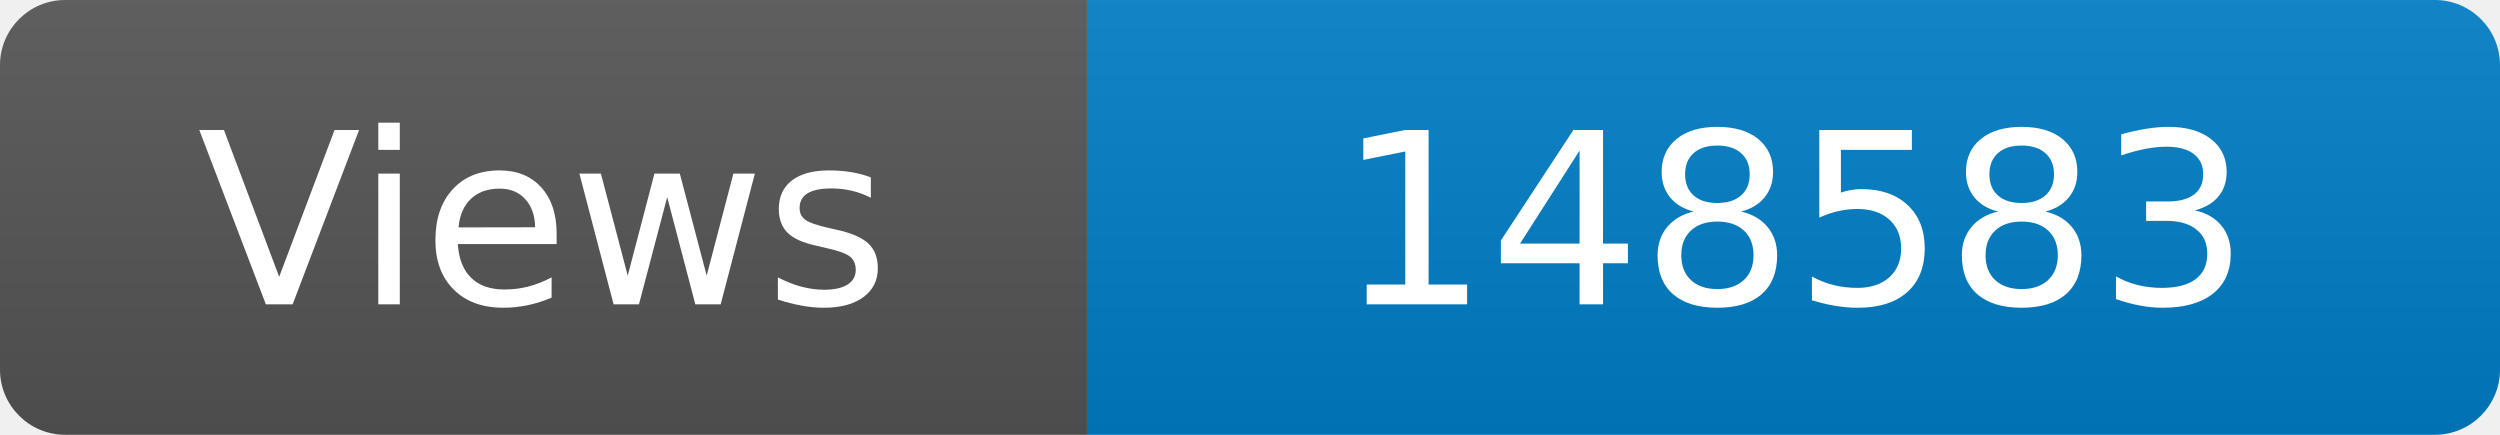
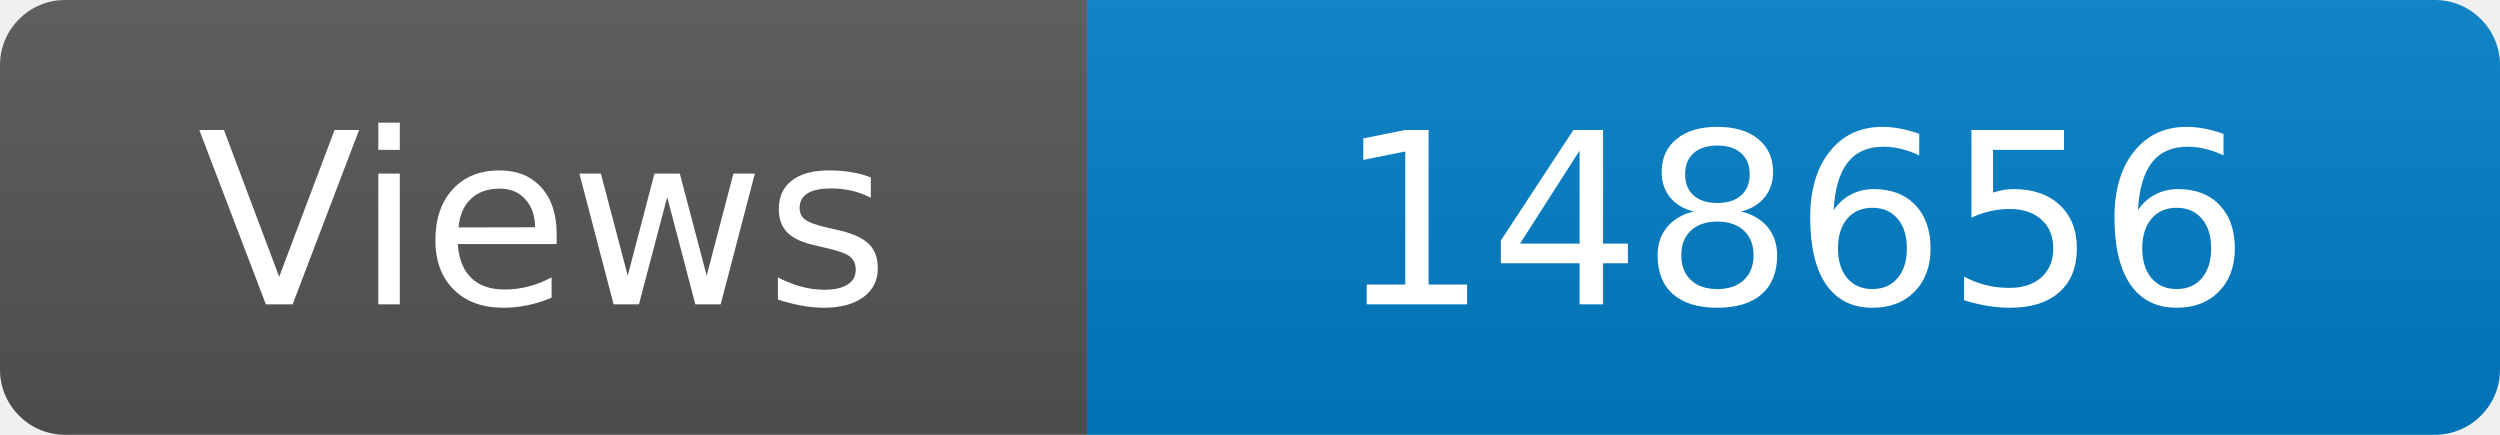
<svg xmlns="http://www.w3.org/2000/svg" width="115" height="20" role="img" aria-label="Maintained?: yes">
  <linearGradient id="s" x2="0" y2="100%">
    <stop offset="0" stop-color="#bbb" stop-opacity=".1" />
    <stop offset="1" stop-opacity=".1" />
  </linearGradient>
  <clipPath id="r">
    <rect width="115" height="20" rx="3" fill="#fff" />
  </clipPath>
  <g clip-path="url(#r)">
    <rect width="50" height="20" fill="#555" />
    <rect x="50" width="160" height="20" fill="#007ec6" />
    <rect width="115" height="20" fill="url(#s)" />
  </g>
  <g fill="#fff" text-anchor="middle" font-family="Verdana,Geneva,DejaVu Sans,sans-serif" font-size="110">
    <text x="250" y="140" transform="scale(.1)" fill="#fff">Views</text>
-     <text x="825" y="140" transform="scale(.1)" fill="#fff">148583</text>
+     <text x="825" y="140" transform="scale(.1)" fill="#fff">148656</text>
  </g>
</svg>
